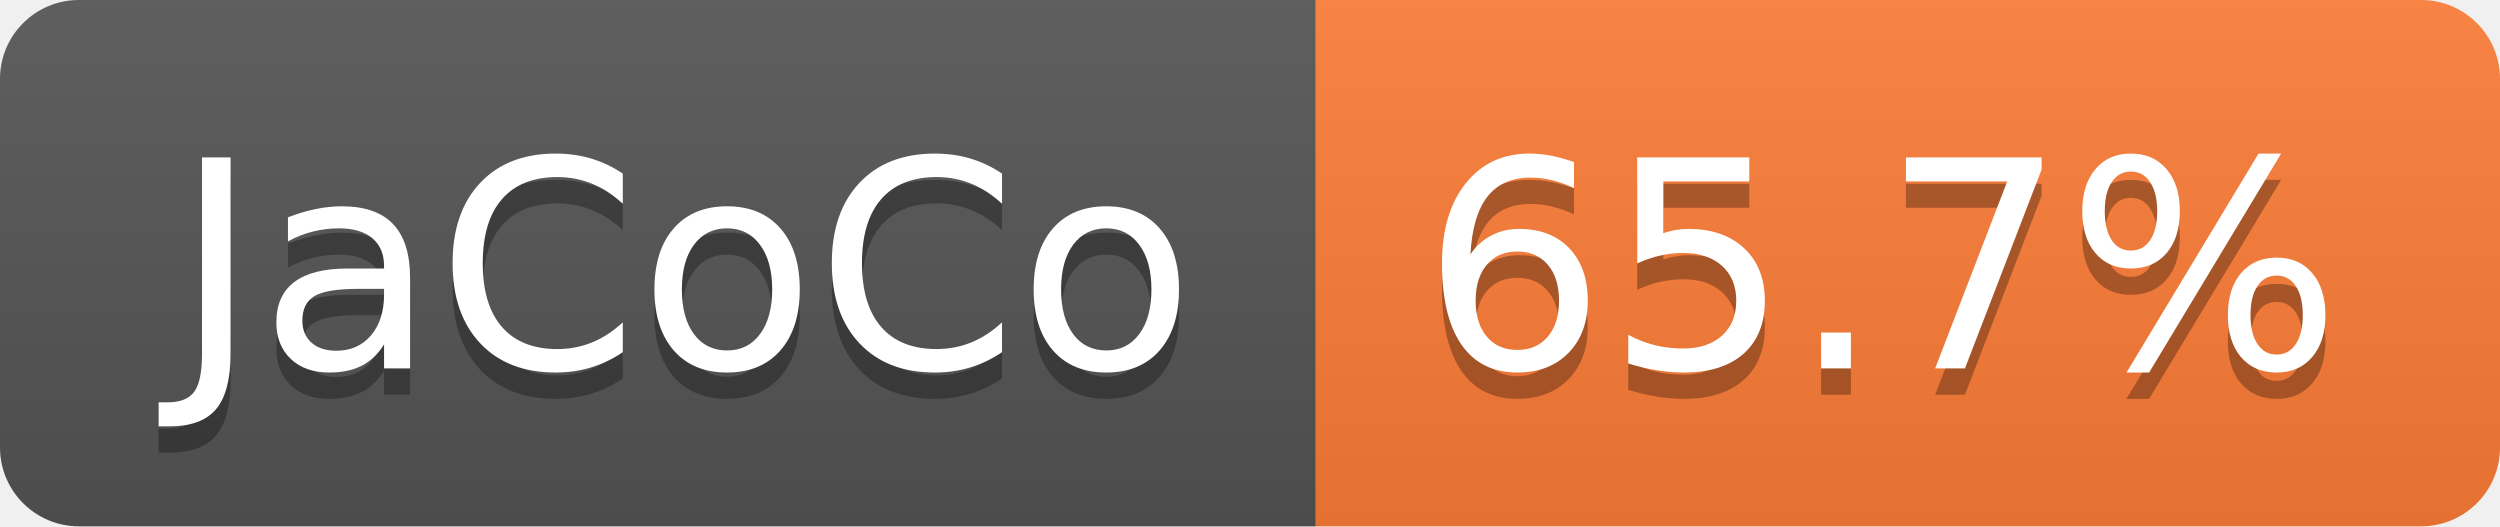
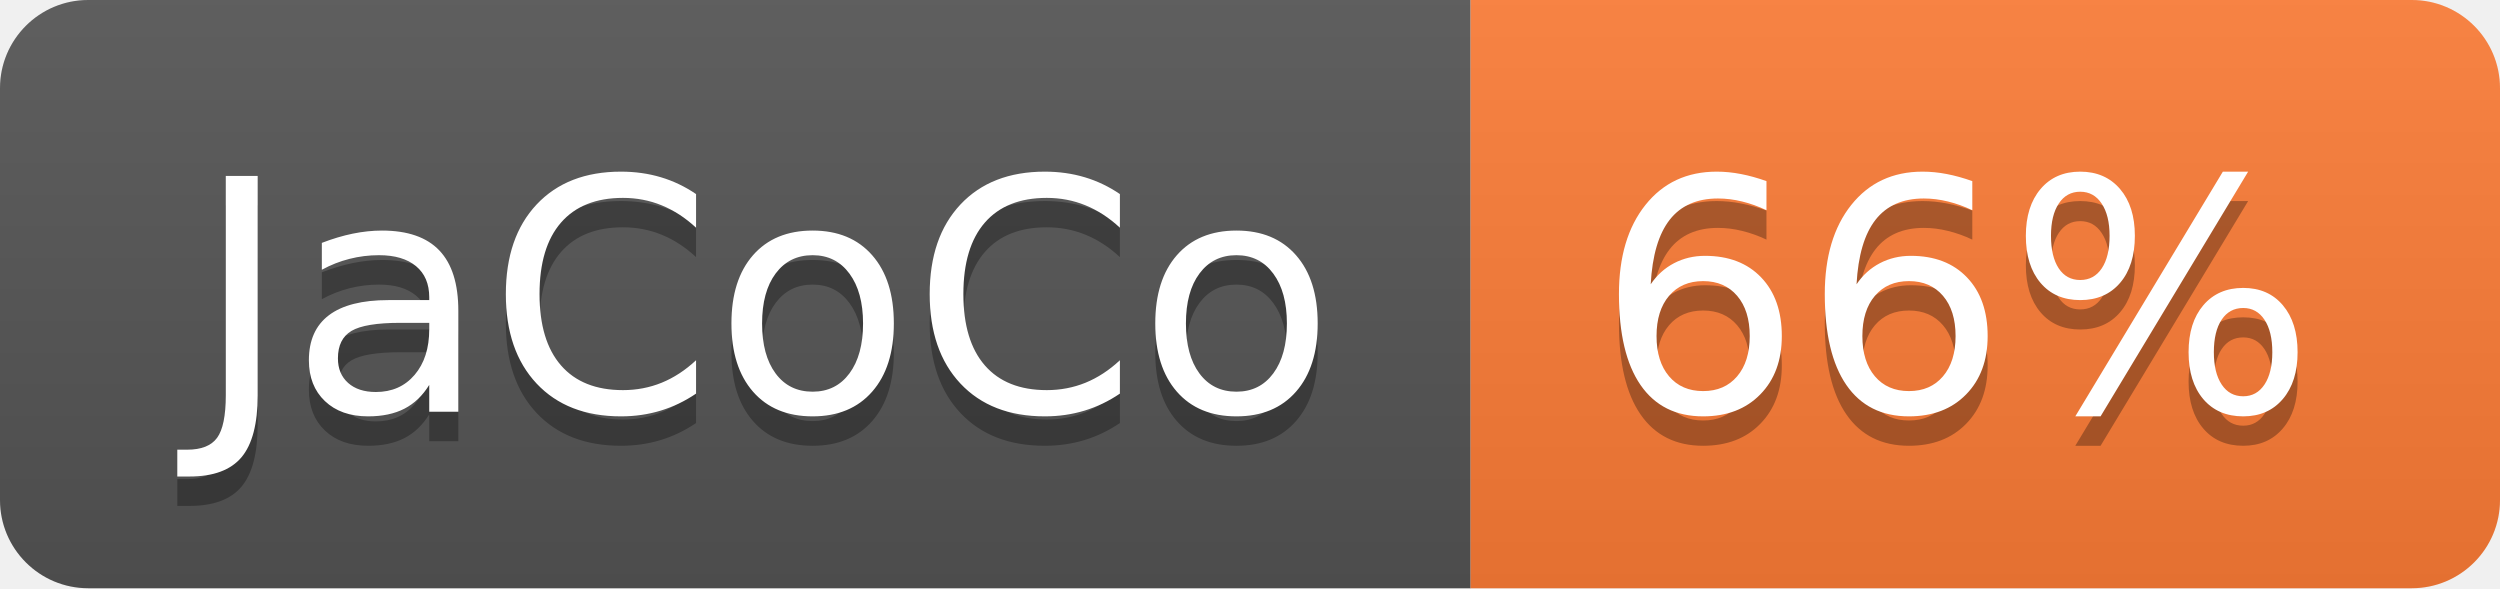
- <svg xmlns="http://www.w3.org/2000/svg" width="95" height="20" role="img" aria-label="JaCoCo: 65.7%">
+ <svg xmlns="http://www.w3.org/2000/svg" width="85" height="20" role="img" aria-label="JaCoCo: 66%">
  <linearGradient id="s" x2="0" y2="100%">
    <stop offset="0" stop-color="#bbb" stop-opacity=".1" />
    <stop offset="1" stop-opacity=".1" />
  </linearGradient>
  <clipPath id="r">
-     <rect width="95" height="20" rx="3" fill="#fff" />
+     <rect width="85" height="20" rx="3" fill="#fff" />
  </clipPath>
  <g clip-path="url(#r)">
    <rect width="50" height="20" fill="#555" />
-     <rect x="50" width="45" height="20" fill="#fe7d37" />
-     <rect width="95" height="20" fill="url(#s)" />
+     <rect x="50" width="35" height="20" fill="#fe7d37" />
+     <rect width="85" height="20" fill="url(#s)" />
  </g>
  <g fill="#fff" text-anchor="middle" font-family="Verdana,Geneva,DejaVu Sans,sans-serif" text-rendering="geometricPrecision" font-size="110">
    <text aria-hidden="true" x="260" y="150" fill="#010101" fill-opacity=".3" transform="scale(.1)" textLength="393">JaCoCo</text>
    <text x="260" y="140" transform="scale(.1)" fill="#fff" textLength="393">JaCoCo</text>
-     <text aria-hidden="true" x="715" y="150" fill="#010101" fill-opacity=".3" transform="scale(.1)" textLength="350">65.7%</text>
-     <text x="715" y="140" transform="scale(.1)" fill="#fff" textLength="350">65.7%</text>
+     <text aria-hidden="true" x="665" y="150" fill="#010101" fill-opacity=".3" transform="scale(.1)" textLength="245">66%</text>
+     <text x="665" y="140" transform="scale(.1)" fill="#fff" textLength="245">66%</text>
  </g>
</svg>
